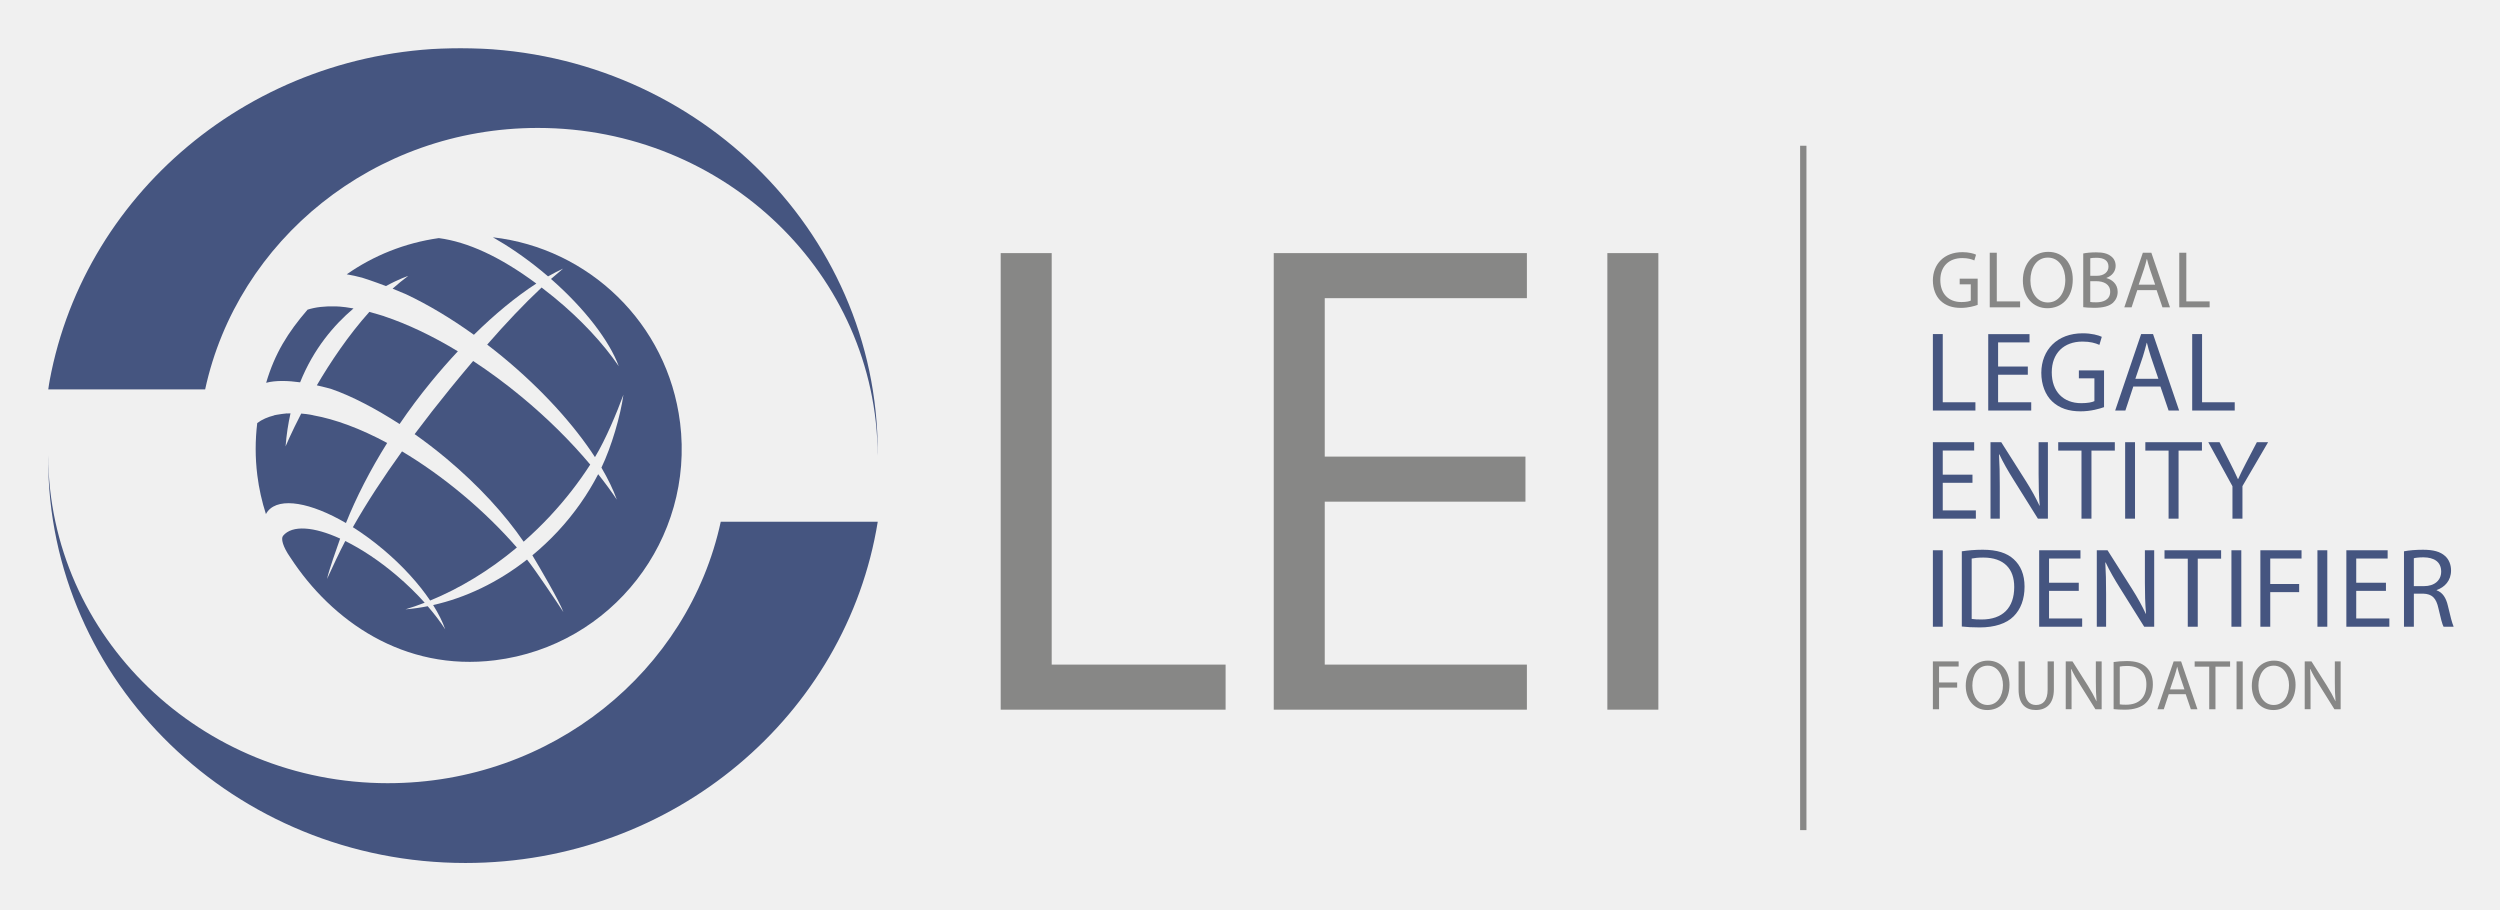
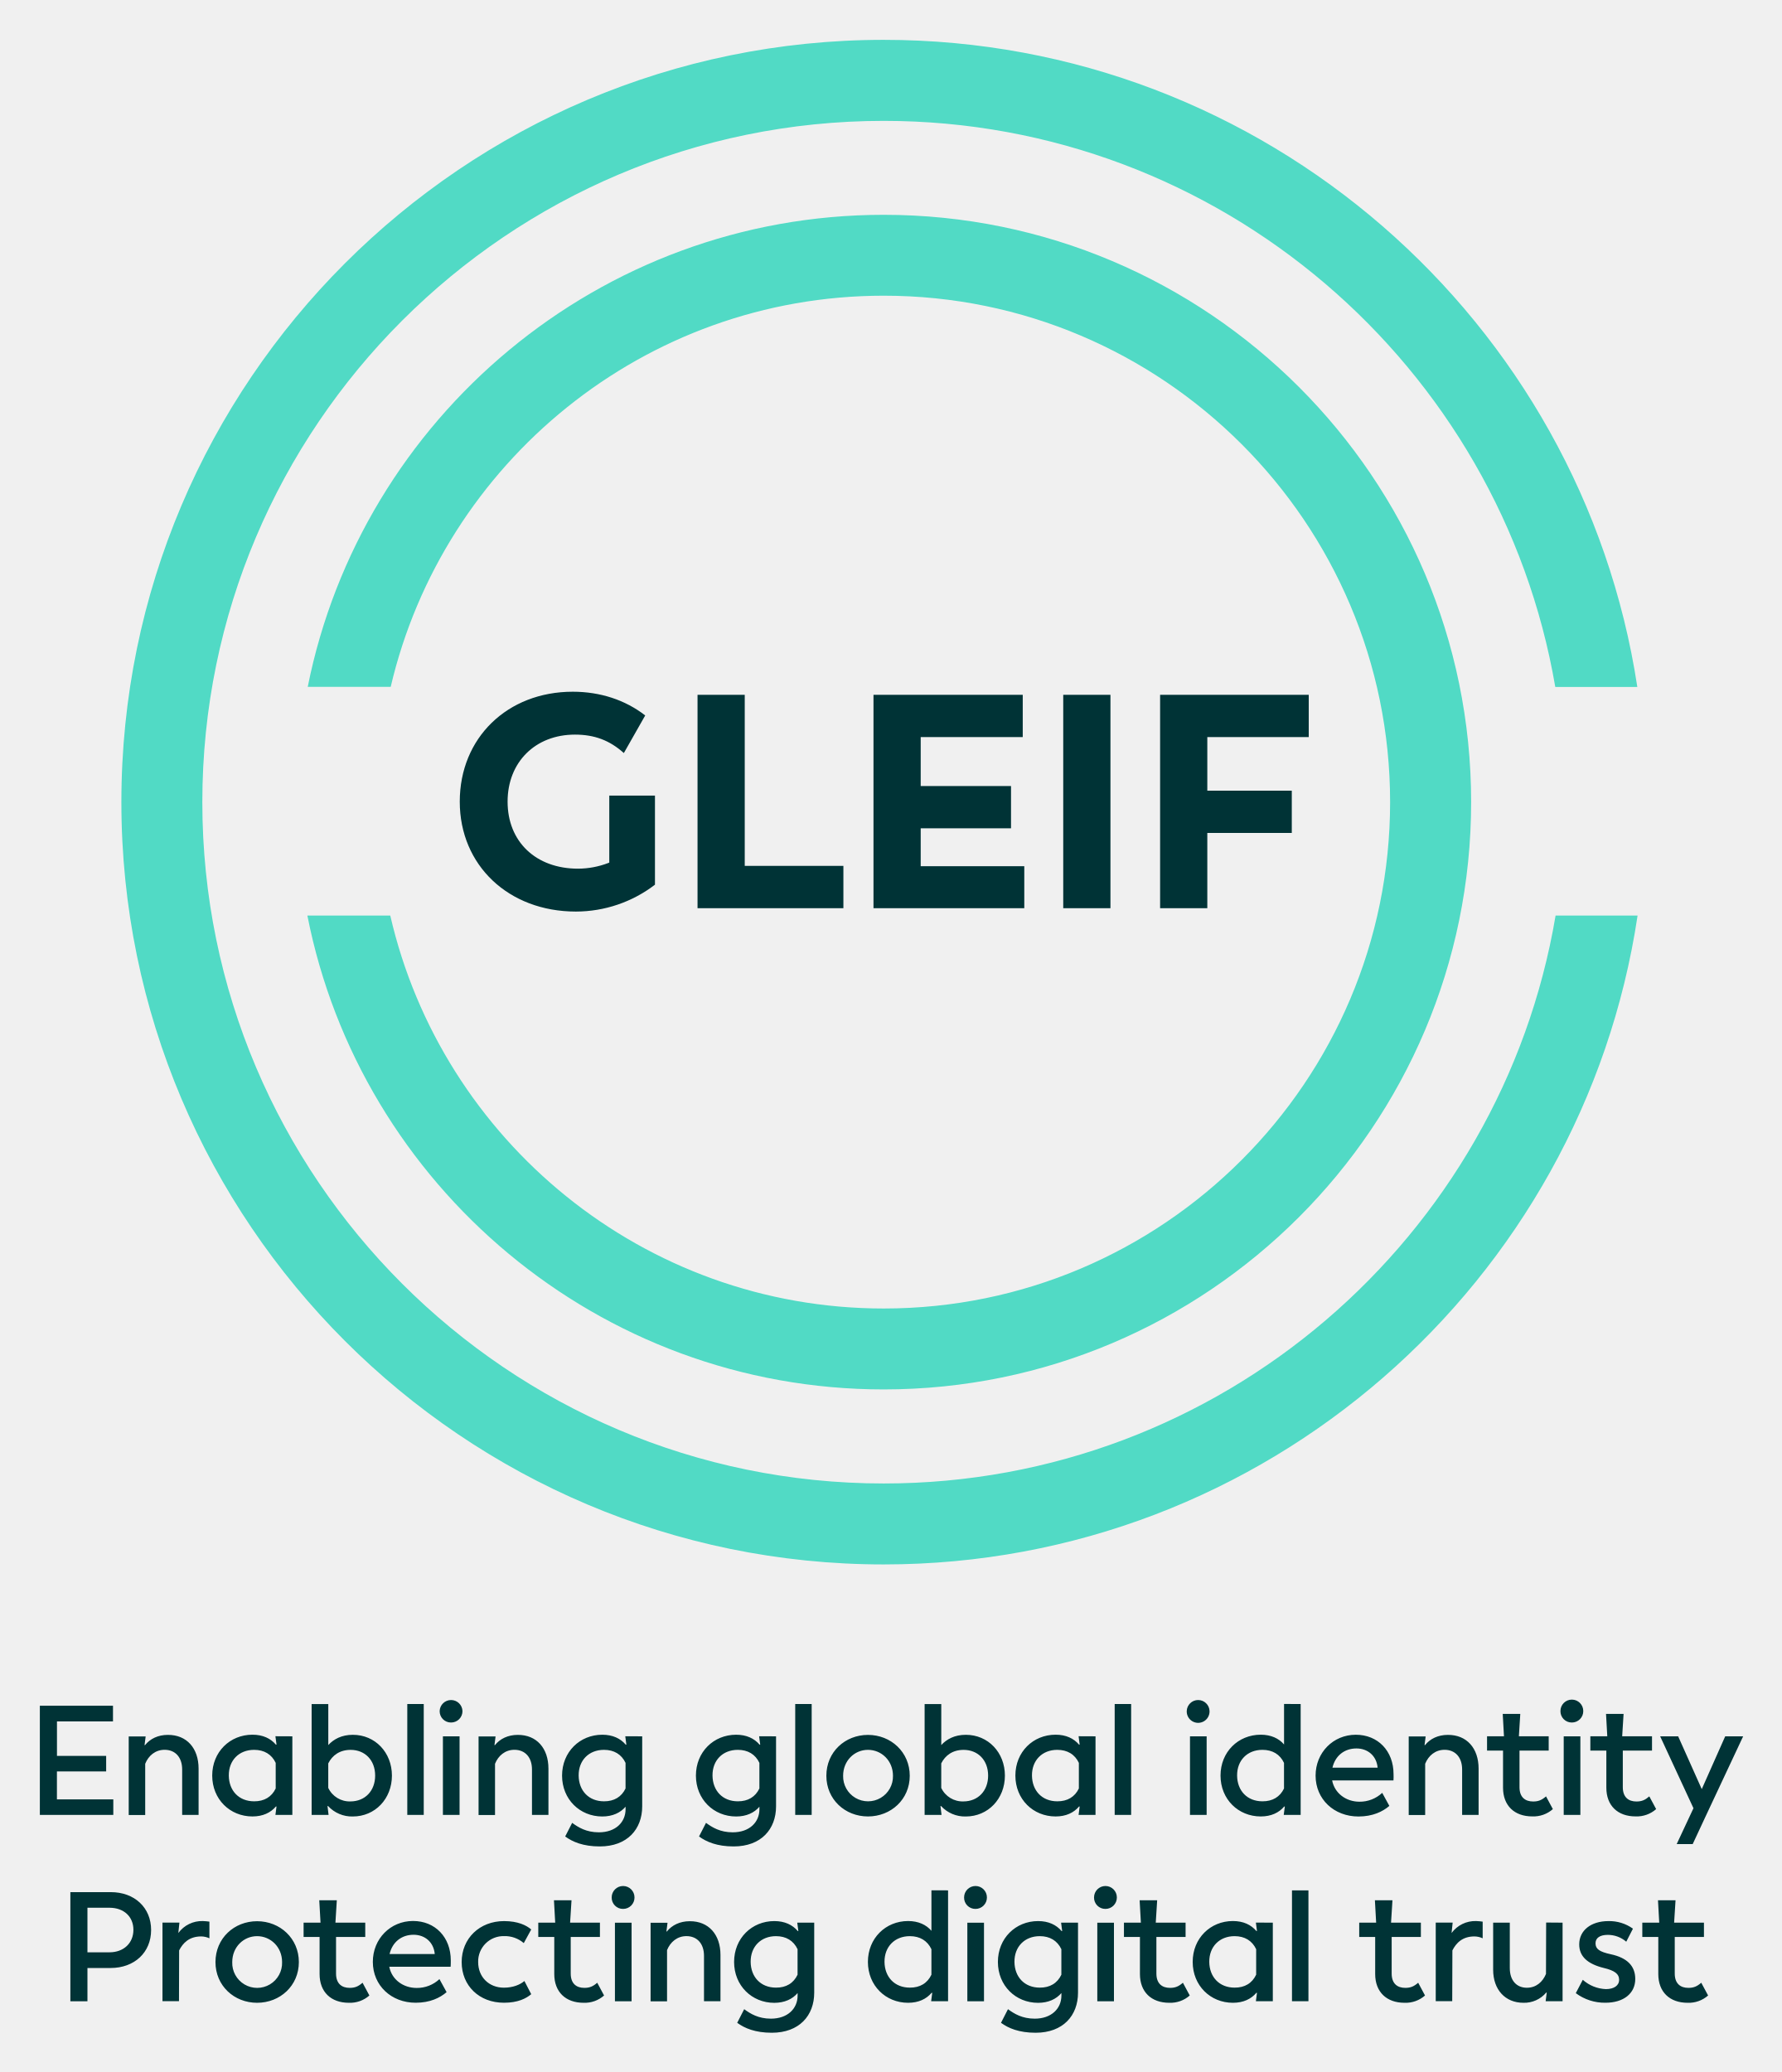
- <svg xmlns="http://www.w3.org/2000/svg" xmlns:xlink="http://www.w3.org/1999/xlink" role="img" viewBox="-4.13 -4.13 214.50 78.00">
+ <svg xmlns="http://www.w3.org/2000/svg" role="img" viewBox="-26.32 -26.32 1176.64 1368.64">
  <defs>
-     <path id="a" d="M0 69.914h206.404V0H0z" />
+     <style>.cls-1{fill:#003336}.cls-2{fill:#51dac5}</style>
  </defs>
-   <g fill="none" fill-rule="evenodd">
-     <path fill="#878786" d="M165.554 22.03c-.271.097-.806.257-1.439.257-.709 0-1.293-.181-1.751-.619-.403-.389-.654-1.014-.654-1.744.008-1.397.966-2.419 2.536-2.419.542 0 .967.118 1.168.216l-.146.494c-.25-.111-.563-.202-1.035-.202-1.14 0-1.884.709-1.884 1.883 0 1.188.716 1.89 1.807 1.89.396 0 .667-.056.807-.125v-1.397h-.952v-.486h1.543v2.251zM166.59 17.555h.605v4.176h2.001v.508h-2.606zm3.488 2.37c0 1.001.542 1.897 1.494 1.897.959 0 1.501-.883 1.501-1.946 0-.932-.486-1.904-1.494-1.904-1.001 0-1.501.924-1.501 1.953m3.635-.076c0 1.612-.98 2.467-2.175 2.467-1.237 0-2.106-.959-2.106-2.377 0-1.487.925-2.46 2.176-2.46 1.279 0 2.106.979 2.106 2.37m1.501 1.932c.118.021.292.028.507.028.625 0 1.202-.23 1.202-.911 0-.639-.549-.903-1.21-.903h-.5v1.786zm0-2.245h.549c.639 0 1.014-.334 1.014-.785 0-.549-.416-.764-1.028-.764-.278 0-.438.021-.535.042v1.508zm-.604-1.918c.264-.056.68-.097 1.105-.097.605 0 .994.104 1.286.34.243.181.39.459.39.827 0 .451-.299.848-.792 1.028v.014c.444.111.966.48.966 1.175 0 .403-.16.709-.396.938-.327.299-.855.438-1.62.438-.417 0-.736-.028-.938-.056V17.617zm6.171 2.676l-.459-1.348c-.104-.306-.174-.584-.243-.855h-.014c-.069.278-.146.563-.237.848l-.459 1.355h1.411zm-1.535.472l-.487 1.474h-.625l1.591-4.684h.73l1.599 4.684h-.646l-.5-1.474h-1.661zM182.851 17.555h.605v4.176h2.001v.508h-2.606z" />
-     <path fill="#455580" d="M161.711 24.535h.847v5.85h2.803v.71h-3.65zm8.146 3.485h-2.55v2.365h2.842v.71h-3.689v-6.559h3.543v.71h-2.696v2.073h2.55zm6.54 2.783c-.379.136-1.129.36-2.015.36-.993 0-1.81-.253-2.453-.866-.564-.545-.915-1.421-.915-2.443.01-1.956 1.354-3.387 3.553-3.387.76 0 1.353.165 1.636.302l-.204.691c-.351-.156-.789-.283-1.45-.283-1.597 0-2.638.993-2.638 2.638 0 1.664 1.002 2.647 2.53 2.647.555 0 .935-.078 1.129-.175v-1.956h-1.333v-.681h2.16v3.153zm4.662-2.433l-.642-1.888c-.146-.429-.243-.818-.341-1.198h-.019c-.097.39-.205.789-.331 1.187l-.642 1.898h1.976zm-2.151.662l-.681 2.063h-.876l2.228-6.56h1.022l2.239 6.56h-.905l-.701-2.063h-2.326zM183.96 24.535h.847v5.85h2.803v.71h-3.65zm-18.852 12.762h-2.55v2.365h2.841v.711h-3.688v-6.56h3.543v.71h-2.696v2.074h2.55zm1.547 3.076v-6.56h.924l2.103 3.319c.486.768.866 1.46 1.178 2.131l.019-.01c-.077-.876-.097-1.674-.097-2.696v-2.745h.798v6.56h-.857l-2.083-3.329c-.457-.73-.895-1.479-1.226-2.19l-.03.01c.049.827.068 1.616.068 2.706v2.803h-.798zM174.461 34.533h-1.996v-.72h4.857v.72h-2.005v5.84h-.856z" />
-     <mask id="b" fill="#fff">
-       <use xlink:href="#a" />
-     </mask>
-     <path fill="#455580" d="M178.207 40.373h.847v-6.561h-.847zm3.728-5.84h-1.995v-.72h4.857v.72h-2.006v5.84h-.856zm5.48 5.84v-2.784l-2.073-3.777h.964l.925 1.81c.253.497.447.896.652 1.353h.019c.185-.428.409-.856.662-1.353l.944-1.81h.964l-2.2 3.767v2.793h-.856zM161.711 49.645h.847v-6.56h-.847zm3.329-.672c.214.039.526.049.856.049 1.811 0 2.794-1.012 2.794-2.784.009-1.548-.867-2.53-2.657-2.53-.438 0-.769.039-.993.086v5.178zm-.847-5.801c.516-.078 1.129-.135 1.801-.135 1.216 0 2.081.282 2.657.817.584.535.925 1.294.925 2.355 0 1.071-.331 1.946-.945 2.55-.613.613-1.625.944-2.9.944-.603 0-1.109-.029-1.538-.078v-6.454zM174.228 46.569h-2.55v2.366h2.841v.71h-3.688v-6.56h3.543v.71h-2.696v2.074h2.55zm1.547 3.076v-6.56h.924l2.103 3.319c.487.769.866 1.46 1.178 2.132l.019-.01c-.077-.876-.097-1.674-.097-2.696v-2.745h.798v6.56h-.857l-2.083-3.329c-.457-.73-.895-1.479-1.226-2.19l-.029.01c.049.827.068 1.616.068 2.706v2.803h-.798zm7.806-5.84h-1.996v-.72h4.857v.72h-2.005v5.84h-.856zm3.746 5.84h.847v-6.56h-.847zm2.483-6.56h3.532v.71h-2.685v2.181h2.481v.701h-2.481v2.968h-.847zm4.895 6.56h.847v-6.56h-.847zm5.879-3.076h-2.55v2.366h2.842v.71h-3.689v-6.56h3.543v.71h-2.696v2.074h2.55zm2.394-.408h.866c.905 0 1.479-.497 1.479-1.246 0-.846-.613-1.216-1.509-1.226-.409 0-.701.039-.837.078v2.394zm-.847-2.988c.429-.087 1.042-.135 1.626-.135.905 0 1.489.165 1.898.535.331.292.515.74.515 1.246 0 .866-.544 1.44-1.235 1.674v.028c.506.176.808.643.964 1.324.214.915.37 1.548.506 1.801h-.876c-.108-.185-.253-.75-.438-1.567-.195-.905-.546-1.246-1.314-1.275h-.798v2.842h-.847V43.172z" mask="url(#b)" />
-     <path fill="#878786" d="M161.711 52.617h2.211v.444h-1.681v1.365h1.554v.439h-1.554v1.858h-.53zm3.387 2.078c0 .877.476 1.663 1.31 1.663.841 0 1.316-.773 1.316-1.705 0-.816-.427-1.669-1.309-1.669-.878 0-1.317.81-1.317 1.712m3.186-.067c0 1.413-.859 2.163-1.906 2.163-1.084 0-1.846-.841-1.846-2.084 0-1.304.811-2.156 1.907-2.156 1.121 0 1.846.859 1.846 2.077m1.316-2.01v2.431c0 .92.408 1.309.956 1.309.609 0 .999-.402.999-1.309V52.617h.536v2.394c0 1.262-.664 1.779-1.554 1.779-.841 0-1.474-.481-1.474-1.754v-2.419h.536zm3.509 4.106V52.617h.579l1.316 2.078c.305.481.542.914.737 1.334l.012-.006c-.049-.549-.061-1.048-.061-1.688v-1.718h.499v4.106h-.536l-1.303-2.084c-.287-.458-.561-.926-.768-1.371l-.018.006c.03.518.043 1.011.043 1.693v1.755h-.5zm4.636-.421c.134.025.329.031.536.031 1.133 0 1.748-.634 1.748-1.742.006-.969-.542-1.584-1.663-1.584-.274 0-.481.024-.621.054v3.241zm-.53-3.631c.323-.048.706-.085 1.127-.085.762 0 1.303.177 1.664.512.365.336.579.811.579 1.475 0 .67-.207 1.218-.591 1.596-.383.383-1.017.591-1.815.591-.378 0-.694-.019-.962-.049v-4.039zm6.079 2.345l-.402-1.182c-.092-.268-.153-.512-.214-.749h-.012c-.061.244-.128.494-.207.743l-.402 1.188h1.237zm-1.346.415l-.426 1.291h-.549l1.395-4.106h.64l1.402 4.106h-.567l-.439-1.291h-1.456zM185.421 53.068h-1.249v-.451h3.04v.451h-1.255v3.655h-.536zm2.346 3.655h.529v-4.106h-.529zm1.875-2.028c0 .877.476 1.663 1.31 1.663.841 0 1.316-.773 1.316-1.705 0-.816-.427-1.669-1.309-1.669-.877 0-1.317.81-1.317 1.712m3.187-.067c0 1.413-.859 2.163-1.907 2.163-1.084 0-1.846-.841-1.846-2.084 0-1.304.811-2.156 1.907-2.156 1.122 0 1.846.859 1.846 2.077m.786 2.096V52.617h.579l1.316 2.078c.304.481.542.914.737 1.334l.012-.006c-.048-.549-.061-1.048-.061-1.688v-1.718h.5v4.106h-.536l-1.304-2.084c-.286-.458-.561-.926-.767-1.371l-.018.006c.03.518.042 1.011.042 1.693v1.755h-.499z" mask="url(#b)" />
-     <path fill="#455580" d="M29.166 63.068C13.107 63.068.079 50.494.003 34.957c0 .092-.004.182-.003.276 0 19.153 16.032 34.681 35.808 34.681 17.879 0 32.696-12.692 35.373-29.28H57.711c-2.768 12.812-14.495 22.433-28.546 22.433m12.849-56.22c16.061 0 29.088 12.571 29.163 28.11.002-.093.004-.184.004-.276C71.182 15.526 55.15 0 35.374 0c-17.879 0-32.693 12.691-35.374 29.279h13.472c2.768-12.811 14.495-22.431 28.543-22.432" mask="url(#b)" />
-     <path fill="#878786" d="M81.729 17.586h4.376v35.307h14.921v3.867H81.729zm23.428 0h21.72v3.867h-17.344v13.593h17.221v3.867h-17.221v13.98h17.344v3.867h-21.72zm28.624 39.174h4.376V17.586h-4.376z" mask="url(#b)" />
-     <path fill="#455580" d="M28.803 43.06c1.654 1.4 3.012 2.911 3.974 4.336 2.534-1.038 5.072-2.567 7.44-4.55-1.342-1.536-2.888-3.064-4.622-4.514-1.742-1.458-3.511-2.708-5.232-3.734-1.595 2.215-3.023 4.397-4.217 6.505.878.555 1.774 1.21 2.657 1.957m-4.479-13.805c1.779.623 3.76 1.667 5.831 2.996.833-1.228 1.738-2.439 2.706-3.619.747-.912 1.515-1.789 2.293-2.62-2.211-1.341-4.358-2.351-6.319-3.004l.003-.004c-.1-.031-.194-.059-.29-.089-.334-.106-.662-.201-.985-.287-1.814 2.026-3.337 4.306-4.509 6.303.636.141 1.116.278 1.271.325m4.661-8.841c1.131-.621 1.908-.871 1.908-.871-.46.339-.905.707-1.34 1.093.364.145.751.305 1.154.48 1.853.875 3.829 2.045 5.822 3.478 1.792-1.766 3.614-3.269 5.356-4.397-3.113-2.305-5.874-3.568-8.367-3.899-2.938.416-5.618 1.511-7.9 3.107.423.07.864.167 1.32.289.13.04.929.293 2.046.72m-3.433 20.332c.876-2.191 2.073-4.533 3.537-6.871-2.289-1.234-4.46-2.038-6.336-2.371l.001-.005s-.407-.099-1.04-.146c-.87 1.681-1.341 2.813-1.341 2.813.077-1.008.224-1.948.422-2.831-.099.003-.198.005-.302.012.001-.003.002-.006.003-.01-.146.008-.281.031-.421.048-.01.002-.019.002-.029.004-.147.019-.291.039-.43.067-.074.013-.148.026-.223.043l-.001.012c-.552.138-1.046.349-1.451.657-.177 1.457-.183 2.958.007 4.48.144 1.151.396 2.263.738 3.33.049-.095.107-.184.174-.265 1.013-1.217 3.699-.718 6.69 1.033" mask="url(#b)" />
-     <path fill="#455580" d="M54.218 32.125c-1.065-8.542-7.866-14.963-16.057-15.894 1.331.757 2.717 1.698 4.09 2.816.218.177.433.357.642.536.438-.248.87-.471 1.292-.666a37.009 37.009 0 0 0-1.04.887c2.912 2.552 5.009 5.311 5.816 7.488-1.338-1.959-3.257-4.037-5.595-5.945-.346-.282-.689-.548-1.026-.808-1.535 1.438-3.091 3.09-4.669 4.898a45.481 45.481 0 0 1 1.3 1.03c3.387 2.791 6.131 5.832 7.947 8.625.931-1.535 1.877-3.817 2.442-5.353-.257 1.829-1.016 4.432-1.887 6.255.563.961 1.008 1.879 1.322 2.744-.484-.72-1.018-1.45-1.602-2.183-.882 1.71-2.037 3.372-3.467 4.912-.694.741-1.421 1.424-2.179 2.049.605 1.006 2.349 3.972 2.661 4.869-.539-.828-2.438-3.666-3.119-4.504-2.503 1.964-5.282 3.281-8.056 3.902.46.733.81 1.436 1.036 2.083-.416-.645-.922-1.311-1.502-1.982-.636.126-1.278.216-1.909.268.547-.166 1.099-.354 1.65-.569-.707-.792-1.52-1.586-2.421-2.35-1.484-1.257-3.001-2.257-4.393-2.944-.442.83-1.204 2.455-1.564 3.255.187-.841.8-2.541 1.124-3.463-2.246-1.024-4.116-1.187-4.899-.237-.193.234-.028.924.628 1.858 3.539 5.436 9.725 9.796 17.565 8.818 10.015-1.249 17.121-10.381 15.872-20.396" mask="url(#b)" />
-     <path fill="#455580" d="M43.07 40.142c1.325-1.418 2.471-2.902 3.442-4.411-1.663-1.981-3.654-3.968-5.923-5.841-1.372-1.133-2.755-2.15-4.124-3.048-.646.761-1.298 1.546-1.954 2.351a122.869 122.869 0 0 0-3.066 3.926c.902.634 1.81 1.329 2.715 2.085 2.757 2.303 5.035 4.796 6.638 7.144.78-.689 1.542-1.422 2.273-2.205m-21.451-11.471c1.154-2.875 2.907-4.921 4.581-6.338-1.038-.189-1.563-.174-1.563-.174l-.002.002c-.888-.033-1.688.058-2.377.277-1.692 1.959-2.81 3.757-3.553 6.274.837-.224 1.919-.177 2.913-.04" mask="url(#b)" />
-     <path fill="#878786" d="M150.32 67.094h.543V8.375h-.543z" mask="url(#b)" />
-   </g>
+   <path d="M48.52 1162.24v10.25H0v-72.1h48.31v10.36h-37v22.77H43.8v10.26H11.28v18.46zm56.33-20.31v30.56H94v-30c0-8-4.51-13-11.59-13-6.15 0-10.67 3.89-12.82 9.23v33.84H58.7v-51.9h11.18l-.72 5.75h.31c3.38-4.21 8.61-6.77 15.07-6.77 12.52-.07 20.31 8.85 20.31 22.29zm61.93-21.34v51.9H155.6l.72-5.53h-.41c-3.49 4.1-8.62 6.56-15.49 6.56-14.87 0-26.57-11.38-26.57-27s11.7-27 26.57-27c6.87 0 12 2.46 15.49 6.56h.41l-.72-5.54zm-11 34.37v-16.83c-2.66-5.64-7.59-8.61-14.25-8.61-10.05 0-16.82 7-16.72 17s6.67 17 16.72 17c6.68.05 11.61-2.92 14.27-8.52zm76.77-8.42c0 15.29-11.08 27-25.85 27a21.41 21.41 0 0 1-16.3-6.87h-.4l.71 5.84h-11.19v-73.23h11v27.08c3.59-3.9 8.82-6.77 16.2-6.77 14.75-.02 25.83 11.67 25.83 26.95zm-11.08 0c0-10.25-6.77-17-16.2-17-7.18 0-12.1 3.59-14.77 8.92v16.21a15.61 15.61 0 0 0 14.67 8.92c9.64-.02 16.3-6.99 16.3-17.05zm21.23-47.28h10.87v73.23H242.7zm21.38 4.62a7.54 7.54 0 0 1 15.07 0 7.5 7.5 0 0 1-7.59 7.59 7.43 7.43 0 0 1-7.48-7.59zm2.15 16.71h11v51.9h-11zm69.7 21.34v30.56h-10.87v-30c0-8-4.51-13-11.59-13-6.15 0-10.67 3.89-12.82 9.23v33.84h-10.87v-51.9H301l-.72 5.75h.31c3.38-4.21 8.61-6.77 15.07-6.77 12.48-.07 20.27 8.85 20.27 22.29zm61.93-21.34v46.26c0 15.08-9.85 26.47-28 26.47-11 0-17.95-3-22.87-6.57l4.61-9c4.1 3 9.33 6.25 17.64 6.25 11.08 0 17.64-6.66 17.64-15.28v-1.64c-3.38 4-8.61 6.46-15.38 6.46-14.87 0-26.57-11.38-26.57-27s11.7-27 26.57-27c6.87 0 12 2.46 15.49 6.56h.41l-.72-5.54zm-11 34.37v-16.83c-2.66-5.64-7.59-8.61-14.25-8.61-10.05 0-16.82 7-16.72 17s6.67 17 16.72 17c6.68.05 11.61-2.92 14.27-8.52zm99.41-34.37v46.26c0 15.08-9.85 26.47-28 26.47-11 0-17.95-3-22.88-6.57l4.62-9c4.1 3 9.33 6.25 17.64 6.25 11.08 0 17.64-6.66 17.64-15.28v-1.64c-3.38 4-8.61 6.46-15.38 6.46-14.88 0-26.57-11.38-26.57-27s11.69-27 26.57-27c6.87 0 12 2.46 15.49 6.56h.41l-.72-5.54zm-11 34.37v-16.83c-2.66-5.64-7.59-8.61-14.25-8.61-10.06 0-16.83 7-16.72 17s6.66 17 16.72 17c6.68.05 11.61-2.92 14.27-8.52zm23.66-55.7h10.87v73.23h-10.87zm20.57 47.39c0-15.7 12.31-27 27.49-27s27.59 11.39 27.59 27-12.41 26.87-27.59 26.87-27.49-11.28-27.49-26.87zm44 0c0-10-7.59-17.13-16.52-17.13s-16.41 7.18-16.41 17.13a16.47 16.47 0 1 0 32.93 0zm73.93-.11c0 15.29-11.08 27-25.85 27a21.41 21.41 0 0 1-16.3-6.87h-.41l.71 5.84H584.4v-73.23h11v27.08c3.59-3.9 8.82-6.77 16.2-6.77 14.75-.02 25.83 11.67 25.83 26.95zm-11.08 0c0-10.25-6.76-17-16.2-17-7.18 0-12.1 3.59-14.77 8.92v16.21a15.61 15.61 0 0 0 14.67 8.92c9.64-.02 16.3-6.99 16.3-17.05zm70.93-25.95v51.9H686.1l.71-5.53h-.41c-3.48 4.1-8.61 6.56-15.48 6.56-14.88 0-26.57-11.38-26.57-27s11.69-27 26.57-27c6.87 0 12 2.46 15.48 6.56h.41l-.71-5.54zm-11 34.37v-16.83c-2.66-5.64-7.59-8.61-14.26-8.61-10 0-16.82 7-16.71 17s6.66 17 16.71 17c6.69.05 11.62-2.92 14.28-8.52zm23.66-55.7h10.87v73.23h-10.87zm47.59 4.62a7.54 7.54 0 0 1 15.07 0 7.54 7.54 0 1 1-15.07 0zm2.15 16.71h11v51.9h-11zm73.1-21.33v73.23H821.6l.72-5.53h-.41c-3.49 4.1-8.62 6.56-15.49 6.56-14.87 0-26.57-11.38-26.57-27s11.7-27 26.57-27c6.77 0 12 2.46 15.39 6.46v-26.77zm-11 55.7v-16.83c-2.67-5.64-7.59-8.61-14.26-8.61-10 0-16.82 7-16.72 17s6.67 17 16.72 17c6.7.05 11.62-2.92 14.29-8.52zm72.3-5.24h-40.51c1.64 8.52 9.23 14.06 18 14.06a21.63 21.63 0 0 0 15.08-5.85l4.71 8.62c-4.41 3.79-11 7-20.41 7-16.1 0-28.31-11.38-28.31-27 0-15.18 11.59-27 26.57-27 14.56 0 24.92 10.67 24.92 26 .05 1.2.05 2.84-.05 4.17zm-40.31-8.41h29.85c-.72-7.89-6.56-12.71-14-12.71-7.95 0-14 4.82-15.85 12.71zm96.54.62v30.56h-10.88v-30c0-8-4.51-13-11.59-13-6.15 0-10.66 3.89-12.82 9.23v33.84h-10.87v-51.9h11.18l-.72 5.75h.31c3.38-4.21 8.61-6.77 15.08-6.77 12.51-.07 20.31 8.85 20.31 22.29zm16.14 12.62V1130h-10.56v-9.44h11.18l-.82-14.76h11.59l-.92 14.76h19.69v9.44h-19.28v24.21c0 6.66 3.79 9.43 9 9.43 3.59 0 5.75-1 8.52-3.38l4.51 8.41a19.29 19.29 0 0 1-13.54 4.82c-11.88.03-19.37-7.15-19.37-18.94zm37.92-50.67a7.54 7.54 0 0 1 15.08 0 7.51 7.51 0 0 1-7.59 7.59 7.43 7.43 0 0 1-7.49-7.59zm2.16 16.71h11v51.9h-11zm28.16 33.96V1130h-10.57v-9.44h11.19l-.83-14.76h11.59l-.92 14.76h19.7v9.44h-19.29v24.21c0 6.66 3.8 9.43 9 9.43 3.59 0 5.74-1 8.51-3.38l4.51 8.41a19.29 19.29 0 0 1-13.53 4.82c-11.87.03-19.36-7.15-19.36-18.94zm90.36-33.96l-24.82 52.93-8.51 18.26h-10.57l11.08-23.7-22-47.49h11.89l15.59 34.88 15.49-34.88zM73.49 1248.49c0 14.87-11 25.13-26.77 25.13H31.44v22H20.16v-72.11h26.56c15.9-.05 26.77 10.31 26.77 24.98zm-11.69-.1c0-8.72-6.36-14.57-15.79-14.57H31.44v29.44H46c9.34 0 15.8-6.05 15.8-14.87zM112 1243v11a13.13 13.13 0 0 0-5.43-1.23c-8 0-12.1 4.41-14.57 9.23l-.1 33.54H81v-51.9h11.19l-.72 6.87a19.37 19.37 0 0 1 16.21-7.9c1.54.03 3.18.24 4.32.39zm4 26.72c0-15.69 12.31-27 27.49-27s27.59 11.38 27.59 27-12.41 26.88-27.59 26.88-27.49-11.29-27.49-26.88zm44 0c0-10-7.59-17.13-16.51-17.13s-16.41 7.18-16.41 17.13a16.47 16.47 0 1 0 32.92 0zm24.77 7.9v-24.51h-10.56v-9.44h11.18l-.83-14.77h11.59l-.92 14.77h19.7v9.44h-19.29v24.2c0 6.67 3.8 9.44 9 9.44 3.59 0 5.74-1 8.51-3.39l4.51 8.42a19.29 19.29 0 0 1-13.53 4.82c-11.87 0-19.36-7.18-19.36-18.98zm86.56-4.82h-40.52c1.64 8.51 9.23 14 18.05 14a21.63 21.63 0 0 0 15.08-5.84l4.72 8.61c-4.41 3.8-11 7-20.41 7-16.11 0-28.31-11.39-28.31-27 0-15.18 11.59-27 26.56-27 14.57 0 24.93 10.67 24.93 26.06 0 1.2 0 2.84-.1 4.17zm-40.33-8.41h29.84c-.71-7.9-6.56-12.72-14-12.72-7.93 0-13.98 4.82-15.84 12.72zm47.61 5.33c0-15.69 11.9-27.08 28-27.08 9.13 0 14.77 2.77 17.95 5.54l-4.92 9a19 19 0 0 0-13-4.62 16.72 16.72 0 0 0-17.13 17.13c0 9.85 7.08 16.93 17 16.93 6.05 0 10.77-2 13.54-4.41l4.51 8.71c-3.28 2.77-8.71 5.65-17.95 5.65-16.51.03-28-11.36-28-26.85zm61.17 7.9v-24.51h-10.56v-9.44h11.18l-.82-14.77h11.59l-.93 14.77h19.7v9.44h-19.29v24.2c0 6.67 3.8 9.44 9 9.44 3.59 0 5.74-1 8.51-3.39l4.52 8.42a19.29 19.29 0 0 1-13.54 4.82c-11.87 0-19.36-7.18-19.36-18.98zM377.7 1227a7.54 7.54 0 0 1 15.08 0 7.51 7.51 0 0 1-7.59 7.59 7.42 7.42 0 0 1-7.49-7.59zm2.15 16.72h11v51.9h-11zm69.71 21.28v30.57h-10.88v-30c0-8-4.51-13-11.59-13-6.15 0-10.66 3.9-12.82 9.23v33.85H403.4v-51.9h11.18l-.72 5.74h.31c3.38-4.2 8.62-6.77 15.08-6.77 12.51-.08 20.31 8.85 20.31 22.28zm61.92-21.33v46.26c0 15.08-9.84 26.46-28 26.46-11 0-18-3-22.87-6.56l4.61-9c4.11 3 9.34 6.26 17.65 6.26 11.07 0 17.64-6.67 17.64-15.28v-1.65c-3.39 4-8.62 6.47-15.39 6.47-14.87 0-26.56-11.39-26.56-27s11.69-27 26.56-27c6.87 0 12 2.47 15.49 6.57h.39l-.72-5.54zm-11 34.36v-16.82c-2.67-5.64-7.59-8.62-14.26-8.62-10.05 0-16.82 7-16.72 17s6.67 17 16.72 17c6.7.06 11.62-2.92 14.29-8.59zm99.41-55.69v73.23h-11.18l.72-5.54H589c-3.49 4.1-8.62 6.57-15.49 6.57-14.87 0-26.57-11.39-26.57-27s11.7-27 26.57-27c6.77 0 12 2.47 15.39 6.47v-26.77zm-11 55.69v-16.82c-2.67-5.64-7.59-8.62-14.26-8.62-10 0-16.82 7-16.72 17s6.67 17 16.72 17c6.7.06 11.62-2.92 14.29-8.59zm21.58-51.03a7.54 7.54 0 0 1 15.08 0 7.51 7.51 0 0 1-7.59 7.59 7.42 7.42 0 0 1-7.49-7.59zm2.15 16.72h11v51.9h-11zm73.1-.05v46.26c0 15.08-9.84 26.46-28 26.46-11 0-18-3-22.87-6.56l4.61-9c4.11 3 9.34 6.26 17.65 6.26 11.07 0 17.64-6.67 17.64-15.28v-1.65c-3.39 4-8.62 6.47-15.39 6.47-14.87 0-26.56-11.39-26.56-27s11.69-27 26.56-27c6.88 0 12 2.47 15.49 6.57h.41l-.72-5.54zm-11 34.36v-16.82c-2.67-5.64-7.59-8.62-14.26-8.62-10 0-16.82 7-16.72 17s6.67 17 16.72 17c6.7.06 11.62-2.92 14.29-8.59zM696.3 1227a7.54 7.54 0 0 1 15.08 0 7.51 7.51 0 0 1-7.59 7.59 7.43 7.43 0 0 1-7.49-7.59zm2.16 16.72h11v51.9h-11zm28.16 33.9v-24.51h-10.56v-9.44h11.18l-.82-14.77H738l-.93 14.77h19.7v9.44h-19.28v24.2c0 6.67 3.8 9.44 9 9.44 3.59 0 5.74-1 8.51-3.39l4.52 8.42a19.29 19.29 0 0 1-13.52 4.82c-11.89 0-19.38-7.18-19.38-18.98zm87.77-33.95v51.9h-11.18l.71-5.54h-.41c-3.48 4.1-8.61 6.57-15.48 6.57-14.88 0-26.57-11.39-26.57-27s11.69-27 26.57-27c6.87 0 12 2.47 15.48 6.57h.41l-.71-5.54zm-11 34.36v-16.82c-2.66-5.64-7.59-8.62-14.26-8.62-10 0-16.82 7-16.71 17s6.66 17 16.71 17c6.69.06 11.62-2.92 14.28-8.59zm23.66-55.69h10.87v73.23h-10.87zm54.95 55.28v-24.51h-10.54v-9.44h11.18l-.82-14.77h11.59l-.93 14.77h19.7v9.44h-19.29v24.2c0 6.67 3.8 9.44 9 9.44 3.59 0 5.74-1 8.51-3.39l4.52 8.42a19.29 19.29 0 0 1-13.54 4.82c-11.87 0-19.38-7.18-19.38-18.98zm71-34.62v11a13.22 13.22 0 0 0-5.44-1.23c-8 0-12.1 4.41-14.56 9.23l-.11 33.54H922v-51.9h11.18l-.72 6.87a19.37 19.37 0 0 1 16.21-7.9c1.54.03 3.18.24 4.33.39zm52.78.67v51.9H994.6l.71-5.74H995a19 19 0 0 1-15.08 6.77c-12 0-20-8.62-20-21.85v-31.08h11v30c0 8.11 4.41 13 11.28 13 6.16 0 10.47-3.9 12.62-9.13l.1-33.95zm8.73 46.57l4.62-8.82a24.26 24.26 0 0 0 15.28 6.15c5.33 0 8.72-2.36 8.72-6.15 0-4-3.18-6.16-10.06-7.8-10.87-2.67-16.3-7.69-16.3-15.59 0-9.23 7.79-15.39 19.28-15.39a26.76 26.76 0 0 1 16.21 5l-4.42 8.62a18.59 18.59 0 0 0-12.2-4.52c-5.13 0-8.1 2-8.1 5.54 0 3.8 2.56 5.64 10.15 7.28 10.46 2.26 16.1 7.49 16.1 16.31 0 9.54-7.69 15.7-19.69 15.7a32 32 0 0 1-19.59-6.33zm54.49-12.62v-24.51h-10.56v-9.44h11.18l-.82-14.77h11.59l-.93 14.77h19.7v9.44h-19.29v24.2c0 6.67 3.8 9.44 9 9.44 3.59 0 5.74-1 8.51-3.39l4.52 8.42a19.31 19.31 0 0 1-13.54 4.82c-11.88 0-19.36-7.18-19.36-18.98z" class="cls-1" />
+   <path d="M1001.16 578.45C965.38 791.07 780 953.58 557.38 953.58c-248.17 0-450.06-201.9-450.06-450.06s201.89-450 450.06-450c222.21 0 407.3 161.89 443.58 373.92h54.19C1018.34 185.74 809.15 0 557.38 0 279.73 0 53.85 225.88 53.85 503.52s225.88 503.53 503.53 503.53c252.18 0 461.65-186.37 497.94-428.6z" class="cls-2" />
+   <path d="M557.38 115.57c-187.87 0-345 134.23-380.44 311.82h54.8C266.3 279.53 399.13 169 557.38 169c184.43 0 334.48 150 334.48 334.48S741.81 838 557.38 838c-158.68 0-291.8-111.09-325.92-259.55h-54.75c35 178.18 192.37 313 380.67 313 213.91 0 388-174 388-388s-174.09-387.88-388-387.88z" class="cls-2" />
+   <path d="M277.36 503.2c0 42.07 32.25 72.6 76.68 72.6a85.94 85.94 0 0 0 52.25-17.75v-58.84h-30.17v44.25l-.71.28a56.32 56.32 0 0 1-19.94 3.73c-27.82 0-46.52-17.79-46.52-44.27 0-26.07 18.29-44.28 44.48-44.28 12.9 0 22.92 3.77 32.31 12.18l14.11-24.84C386.63 436 370.11 430.59 352 430.59c-43.24 0-74.64 30.53-74.64 72.61zm157.05-70.57v140.94h96.34v-27.93h-65.16V432.63h-31.18zm207.06 88.19V492.9h-59.66v-32.35h67.4v-27.92h-98.58v140.94h99.6v-27.73h-68.42v-25.02h59.66zm34.49-88.19h31.18v140.94h-31.18zm150.96 63.32h-55.8v-35.4h67v-27.92h-98.18v140.94h31.18v-49.69h55.8v-27.93z" class="cls-1" />
</svg>
